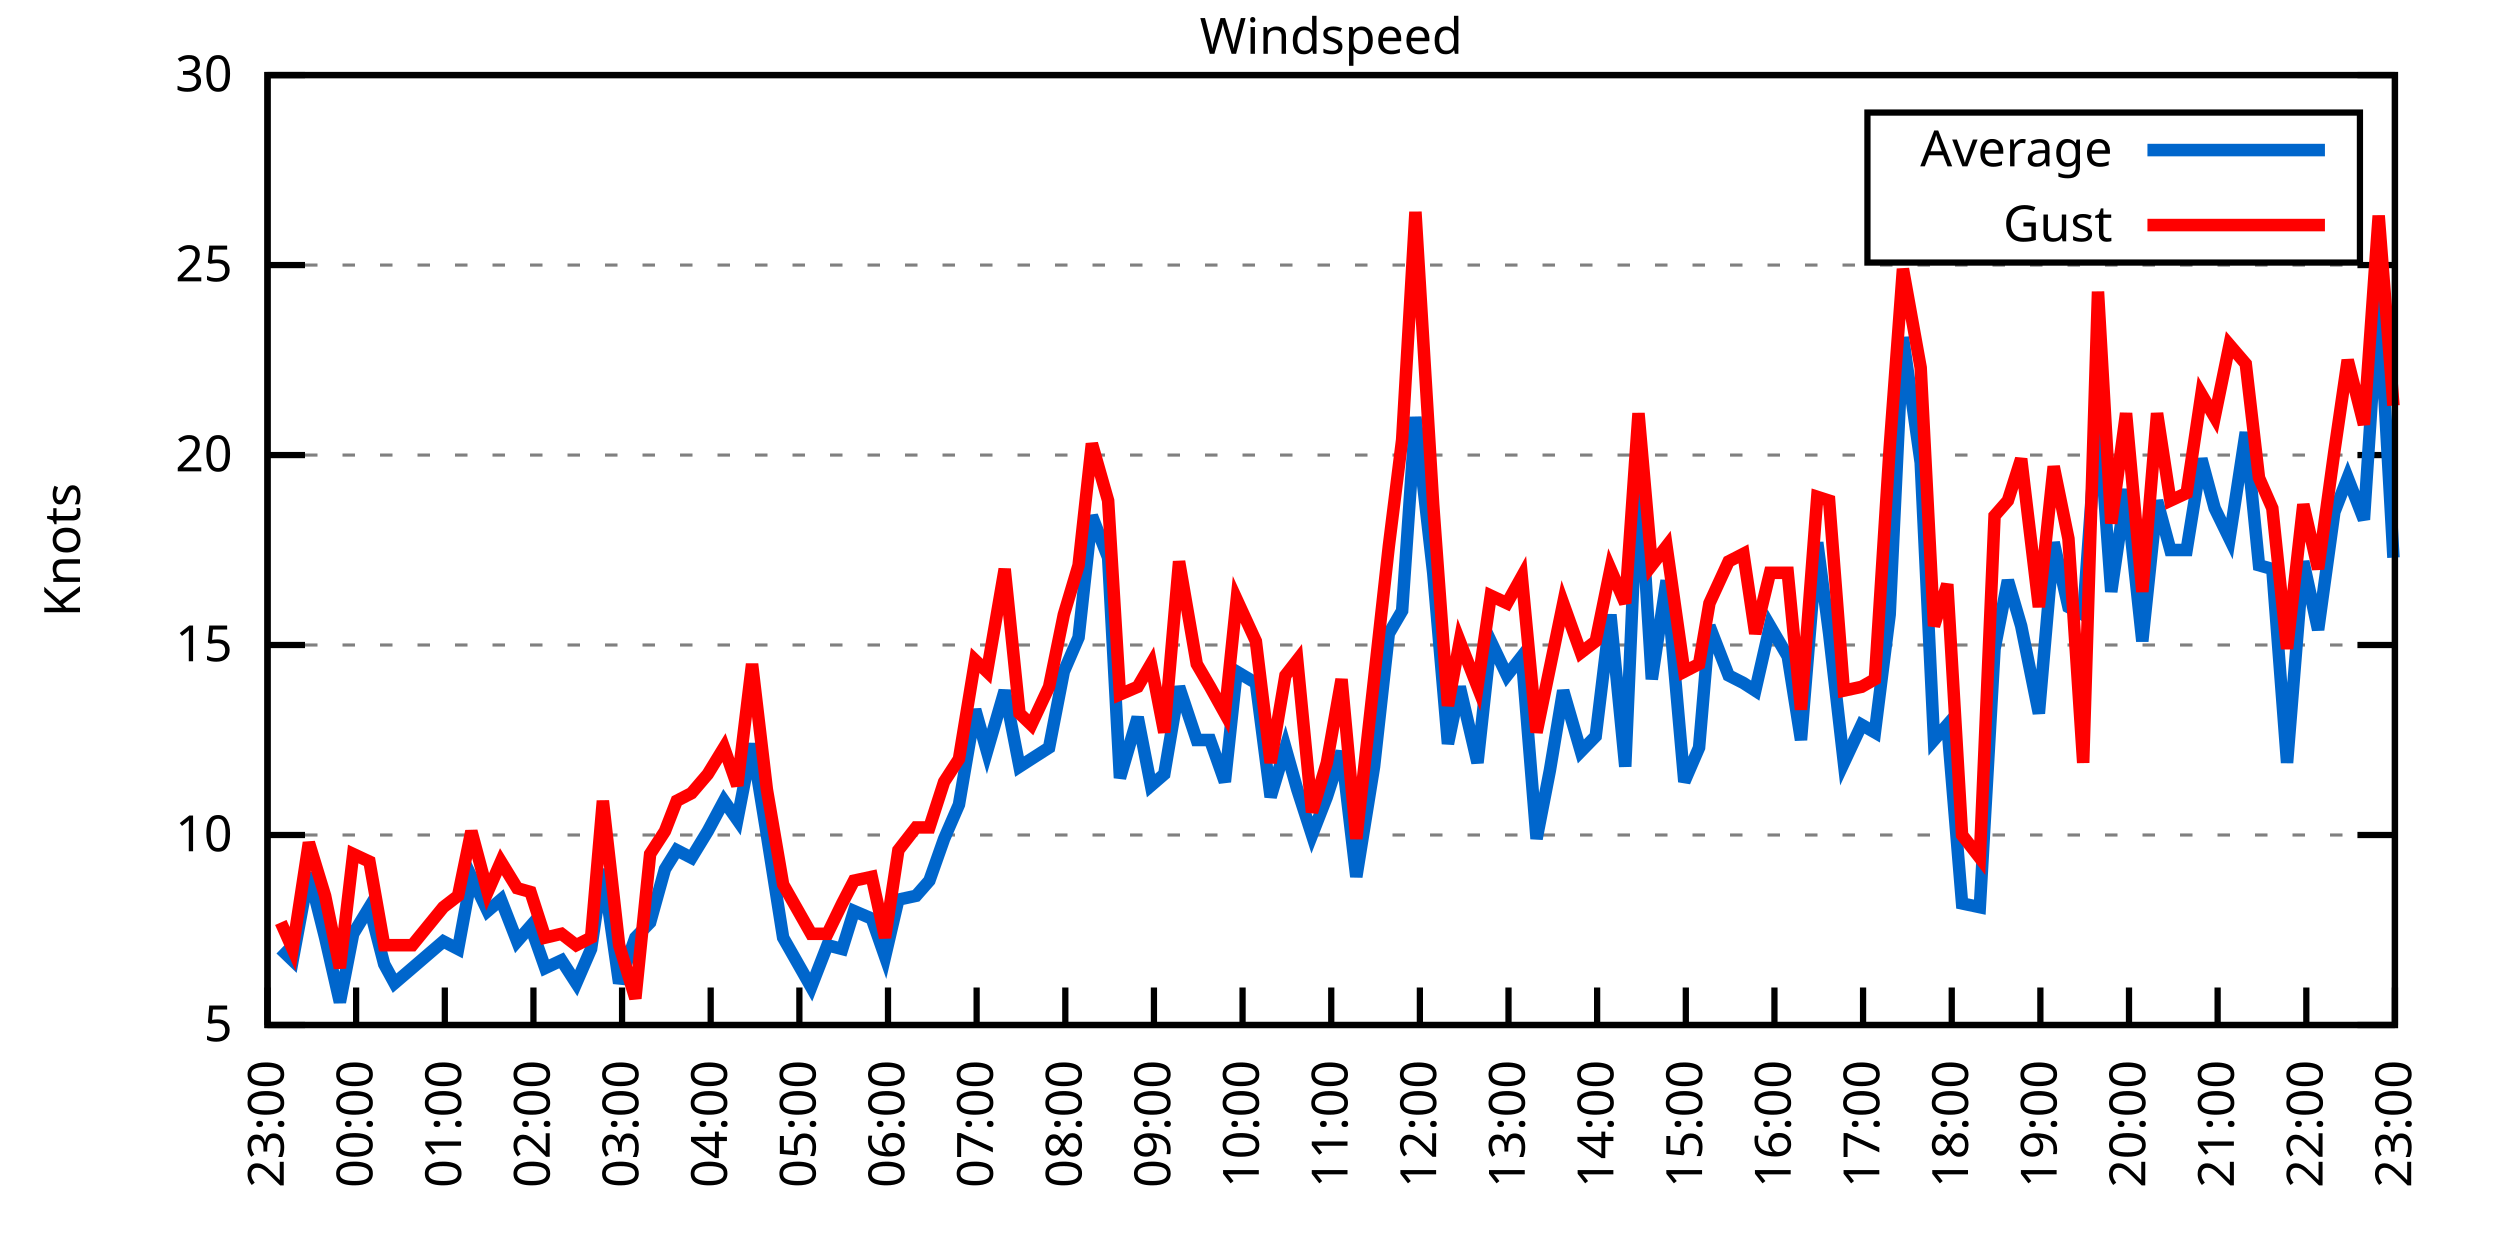
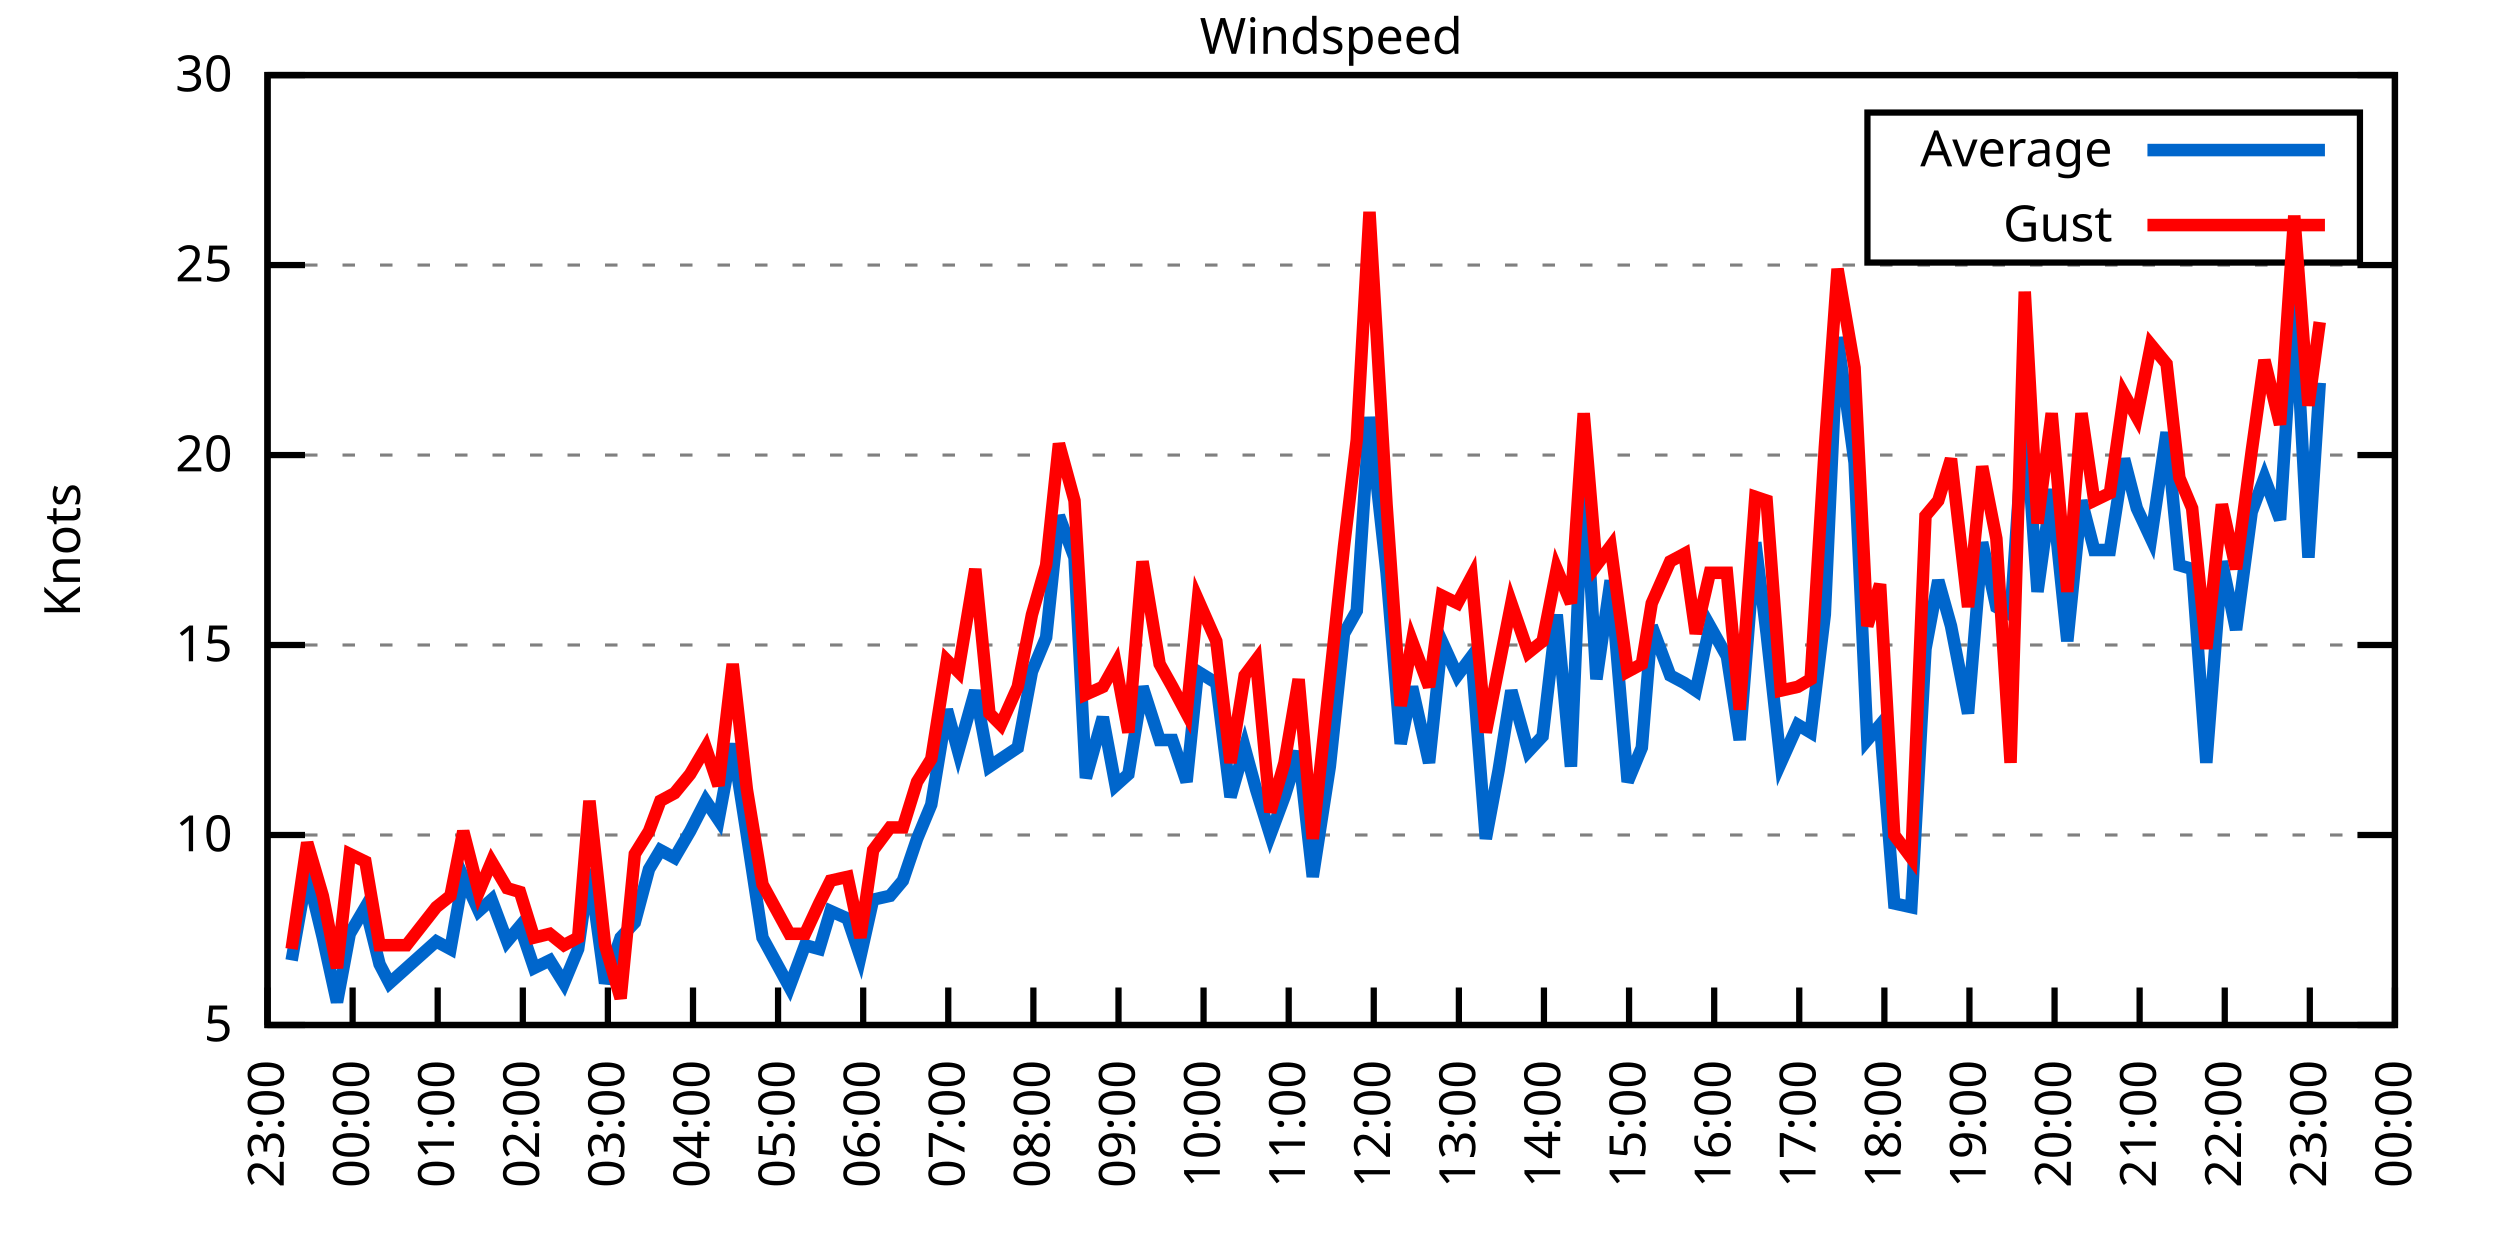
<svg xmlns="http://www.w3.org/2000/svg" xmlns:xlink="http://www.w3.org/1999/xlink" width="400" height="200" viewBox="0 0 400 200">
  <g id="gnuplot_canvas">
    <rect x="0" y="0" width="400" height="200" fill="none" />
    <defs>
      <circle id="gpDot" r="0.5" stroke-width="0.5" stroke="currentColor" />
      <path id="gpPt0" stroke-width="0.333" stroke="currentColor" d="M-1,0 h2 M0,-1 v2" />
      <path id="gpPt1" stroke-width="0.333" stroke="currentColor" d="M-1,-1 L1,1 M1,-1 L-1,1" />
      <path id="gpPt2" stroke-width="0.333" stroke="currentColor" d="M-1,0 L1,0 M0,-1 L0,1 M-1,-1 L1,1 M-1,1 L1,-1" />
      <rect id="gpPt3" stroke-width="0.333" stroke="currentColor" x="-1" y="-1" width="2" height="2" />
      <rect id="gpPt4" stroke-width="0.333" stroke="currentColor" fill="currentColor" x="-1" y="-1" width="2" height="2" />
      <circle id="gpPt5" stroke-width="0.333" stroke="currentColor" cx="0" cy="0" r="1" />
      <use xlink:href="#gpPt5" id="gpPt6" fill="currentColor" stroke="none" />
      <path id="gpPt7" stroke-width="0.333" stroke="currentColor" d="M0,-1.33 L-1.33,0.67 L1.33,0.67 z" />
      <use xlink:href="#gpPt7" id="gpPt8" fill="currentColor" stroke="none" />
      <use xlink:href="#gpPt7" id="gpPt9" stroke="currentColor" transform="rotate(180)" />
      <use xlink:href="#gpPt9" id="gpPt10" fill="currentColor" stroke="none" />
      <use xlink:href="#gpPt3" id="gpPt11" stroke="currentColor" transform="rotate(45)" />
      <use xlink:href="#gpPt11" id="gpPt12" fill="currentColor" stroke="none" />
      <path id="gpPt13" stroke-width="0.333" stroke="currentColor" d="M0,1.330 L1.265,0.411 L0.782,-1.067 L-0.782,-1.076 L-1.265,0.411 z" />
      <use xlink:href="#gpPt13" id="gpPt14" fill="currentColor" stroke="none" />
      <filter id="textbox" filterUnits="objectBoundingBox" x="0" y="0" height="1" width="1">
        <feFlood flood-color="white" flood-opacity="1" result="bgnd" />
        <feComposite in="SourceGraphic" in2="bgnd" operator="atop" />
      </filter>
      <filter id="greybox" filterUnits="objectBoundingBox" x="0" y="0" height="1" width="1">
        <feFlood flood-color="lightgrey" flood-opacity="1" result="grey" />
        <feComposite in="SourceGraphic" in2="grey" operator="atop" />
      </filter>
    </defs>
    <g fill="none" color="white" stroke="currentColor" stroke-width="1.00" stroke-linecap="butt" stroke-linejoin="miter">
</g>
    <g fill="none" color="black" stroke="currentColor" stroke-width="1.00" stroke-linecap="butt" stroke-linejoin="miter">
      <g stroke="none" shape-rendering="crispEdges">
        <polygon fill="rgb(255, 255, 255)" points="42.80,164.00 383.18,164.00 383.18,12.02 42.80,12.02 " />
      </g>
    </g>
    <g fill="none" color="black" stroke="currentColor" stroke-width="1.00" stroke-linecap="butt" stroke-linejoin="miter">
</g>
    <g fill="none" color="black" stroke="black" stroke-width="0.50" stroke-linecap="butt" stroke-linejoin="miter">
</g>
    <g fill="none" color="gray" stroke="currentColor" stroke-width="0.50" stroke-linecap="butt" stroke-linejoin="miter">
      <path stroke="gray" stroke-dasharray="2,4" class="gridline" d="M42.80,164.00 L383.19,164.00  " />
    </g>
    <g fill="none" color="gray" stroke="gray" stroke-width="1.00" stroke-linecap="butt" stroke-linejoin="miter">
</g>
    <g fill="none" color="black" stroke="currentColor" stroke-width="1.00" stroke-linecap="butt" stroke-linejoin="miter">
      <path stroke="black" d="M42.80,164.00 L48.80,164.00 M383.19,164.00 L377.19,164.00  " />
      <g transform="translate(37.20,166.60)" stroke="none" fill="black" font-family="Sans" font-size="8.00" text-anchor="end">
        <text>
          <tspan font-family="Sans"> 5</tspan>
        </text>
      </g>
    </g>
    <g fill="none" color="black" stroke="currentColor" stroke-width="1.00" stroke-linecap="butt" stroke-linejoin="miter">
</g>
    <g fill="none" color="black" stroke="black" stroke-width="0.50" stroke-linecap="butt" stroke-linejoin="miter">
</g>
    <g fill="none" color="gray" stroke="currentColor" stroke-width="0.50" stroke-linecap="butt" stroke-linejoin="miter">
      <path stroke="gray" stroke-dasharray="2,4" class="gridline" d="M42.80,133.60 L383.19,133.60  " />
    </g>
    <g fill="none" color="gray" stroke="gray" stroke-width="1.00" stroke-linecap="butt" stroke-linejoin="miter">
</g>
    <g fill="none" color="black" stroke="currentColor" stroke-width="1.00" stroke-linecap="butt" stroke-linejoin="miter">
      <path stroke="black" d="M42.80,133.60 L48.80,133.60 M383.19,133.60 L377.19,133.60  " />
      <g transform="translate(37.20,136.20)" stroke="none" fill="black" font-family="Sans" font-size="8.00" text-anchor="end">
        <text>
          <tspan font-family="Sans"> 10</tspan>
        </text>
      </g>
    </g>
    <g fill="none" color="black" stroke="currentColor" stroke-width="1.00" stroke-linecap="butt" stroke-linejoin="miter">
</g>
    <g fill="none" color="black" stroke="black" stroke-width="0.50" stroke-linecap="butt" stroke-linejoin="miter">
</g>
    <g fill="none" color="gray" stroke="currentColor" stroke-width="0.50" stroke-linecap="butt" stroke-linejoin="miter">
      <path stroke="gray" stroke-dasharray="2,4" class="gridline" d="M42.80,103.20 L383.19,103.20  " />
    </g>
    <g fill="none" color="gray" stroke="gray" stroke-width="1.00" stroke-linecap="butt" stroke-linejoin="miter">
</g>
    <g fill="none" color="black" stroke="currentColor" stroke-width="1.00" stroke-linecap="butt" stroke-linejoin="miter">
      <path stroke="black" d="M42.80,103.20 L48.80,103.20 M383.19,103.20 L377.19,103.20  " />
      <g transform="translate(37.20,105.80)" stroke="none" fill="black" font-family="Sans" font-size="8.00" text-anchor="end">
        <text>
          <tspan font-family="Sans"> 15</tspan>
        </text>
      </g>
    </g>
    <g fill="none" color="black" stroke="currentColor" stroke-width="1.00" stroke-linecap="butt" stroke-linejoin="miter">
</g>
    <g fill="none" color="black" stroke="black" stroke-width="0.50" stroke-linecap="butt" stroke-linejoin="miter">
</g>
    <g fill="none" color="gray" stroke="currentColor" stroke-width="0.50" stroke-linecap="butt" stroke-linejoin="miter">
      <path stroke="gray" stroke-dasharray="2,4" class="gridline" d="M42.80,72.81 L383.19,72.81  " />
    </g>
    <g fill="none" color="gray" stroke="gray" stroke-width="1.00" stroke-linecap="butt" stroke-linejoin="miter">
</g>
    <g fill="none" color="black" stroke="currentColor" stroke-width="1.00" stroke-linecap="butt" stroke-linejoin="miter">
      <path stroke="black" d="M42.80,72.81 L48.80,72.81 M383.19,72.81 L377.19,72.81  " />
      <g transform="translate(37.20,75.41)" stroke="none" fill="black" font-family="Sans" font-size="8.00" text-anchor="end">
        <text>
          <tspan font-family="Sans"> 20</tspan>
        </text>
      </g>
    </g>
    <g fill="none" color="black" stroke="currentColor" stroke-width="1.00" stroke-linecap="butt" stroke-linejoin="miter">
</g>
    <g fill="none" color="black" stroke="black" stroke-width="0.50" stroke-linecap="butt" stroke-linejoin="miter">
</g>
    <g fill="none" color="gray" stroke="currentColor" stroke-width="0.50" stroke-linecap="butt" stroke-linejoin="miter">
      <path stroke="gray" stroke-dasharray="2,4" class="gridline" d="M42.80,42.41 L383.19,42.41  " />
    </g>
    <g fill="none" color="gray" stroke="gray" stroke-width="1.00" stroke-linecap="butt" stroke-linejoin="miter">
</g>
    <g fill="none" color="black" stroke="currentColor" stroke-width="1.00" stroke-linecap="butt" stroke-linejoin="miter">
      <path stroke="black" d="M42.80,42.41 L48.80,42.41 M383.19,42.41 L377.19,42.41  " />
      <g transform="translate(37.20,45.01)" stroke="none" fill="black" font-family="Sans" font-size="8.00" text-anchor="end">
        <text>
          <tspan font-family="Sans"> 25</tspan>
        </text>
      </g>
    </g>
    <g fill="none" color="black" stroke="currentColor" stroke-width="1.00" stroke-linecap="butt" stroke-linejoin="miter">
</g>
    <g fill="none" color="black" stroke="black" stroke-width="0.50" stroke-linecap="butt" stroke-linejoin="miter">
</g>
    <g fill="none" color="gray" stroke="currentColor" stroke-width="0.50" stroke-linecap="butt" stroke-linejoin="miter">
      <path stroke="gray" stroke-dasharray="2,4" class="gridline" d="M42.80,12.01 L383.19,12.01  " />
    </g>
    <g fill="none" color="gray" stroke="gray" stroke-width="1.00" stroke-linecap="butt" stroke-linejoin="miter">
</g>
    <g fill="none" color="black" stroke="currentColor" stroke-width="1.00" stroke-linecap="butt" stroke-linejoin="miter">
      <path stroke="black" d="M42.80,12.01 L48.80,12.01 M383.19,12.01 L377.19,12.01  " />
      <g transform="translate(37.20,14.61)" stroke="none" fill="black" font-family="Sans" font-size="8.00" text-anchor="end">
        <text>
          <tspan font-family="Sans"> 30</tspan>
        </text>
      </g>
    </g>
    <g fill="none" color="black" stroke="currentColor" stroke-width="1.00" stroke-linecap="butt" stroke-linejoin="miter">
      <path stroke="black" d="M42.80,164.00 L42.80,158.00  " />
      <g transform="translate(45.40,169.60) rotate(270.00)" stroke="none" fill="black" font-family="Sans" font-size="8.00" text-anchor="end">
        <text>
          <tspan font-family="Sans">23:00</tspan>
        </text>
      </g>
    </g>
    <g fill="none" color="black" stroke="currentColor" stroke-width="1.00" stroke-linecap="butt" stroke-linejoin="miter">
-       <path stroke="black" d="M56.98,164.00 L56.98,158.00  " />
-       <g transform="translate(59.58,169.60) rotate(270.00)" stroke="none" fill="black" font-family="Sans" font-size="8.00" text-anchor="end">
+       <path stroke="black" d="M56.42,164.00 L56.42,158.00  " />
+       <g transform="translate(59.02,169.60) rotate(270.00)" stroke="none" fill="black" font-family="Sans" font-size="8.00" text-anchor="end">
        <text>
          <tspan font-family="Sans">00:00</tspan>
        </text>
      </g>
    </g>
    <g fill="none" color="black" stroke="currentColor" stroke-width="1.00" stroke-linecap="butt" stroke-linejoin="miter">
-       <path stroke="black" d="M71.17,164.00 L71.17,158.00  " />
-       <g transform="translate(73.77,169.60) rotate(270.00)" stroke="none" fill="black" font-family="Sans" font-size="8.00" text-anchor="end">
+       <path stroke="black" d="M70.03,164.00 L70.03,158.00  " />
+       <g transform="translate(72.63,169.60) rotate(270.00)" stroke="none" fill="black" font-family="Sans" font-size="8.00" text-anchor="end">
        <text>
          <tspan font-family="Sans">01:00</tspan>
        </text>
      </g>
    </g>
    <g fill="none" color="black" stroke="currentColor" stroke-width="1.00" stroke-linecap="butt" stroke-linejoin="miter">
-       <path stroke="black" d="M85.35,164.00 L85.35,158.00  " />
-       <g transform="translate(87.95,169.60) rotate(270.00)" stroke="none" fill="black" font-family="Sans" font-size="8.00" text-anchor="end">
+       <path stroke="black" d="M83.65,164.00 L83.65,158.00  " />
+       <g transform="translate(86.25,169.60) rotate(270.00)" stroke="none" fill="black" font-family="Sans" font-size="8.00" text-anchor="end">
        <text>
          <tspan font-family="Sans">02:00</tspan>
        </text>
      </g>
    </g>
    <g fill="none" color="black" stroke="currentColor" stroke-width="1.00" stroke-linecap="butt" stroke-linejoin="miter">
-       <path stroke="black" d="M99.53,164.00 L99.53,158.00  " />
-       <g transform="translate(102.13,169.60) rotate(270.00)" stroke="none" fill="black" font-family="Sans" font-size="8.00" text-anchor="end">
+       <path stroke="black" d="M97.26,164.00 L97.26,158.00  " />
+       <g transform="translate(99.86,169.60) rotate(270.00)" stroke="none" fill="black" font-family="Sans" font-size="8.00" text-anchor="end">
        <text>
          <tspan font-family="Sans">03:00</tspan>
        </text>
      </g>
    </g>
    <g fill="none" color="black" stroke="currentColor" stroke-width="1.00" stroke-linecap="butt" stroke-linejoin="miter">
-       <path stroke="black" d="M113.71,164.00 L113.71,158.00  " />
-       <g transform="translate(116.31,169.60) rotate(270.00)" stroke="none" fill="black" font-family="Sans" font-size="8.00" text-anchor="end">
+       <path stroke="black" d="M110.88,164.00 L110.88,158.00  " />
+       <g transform="translate(113.48,169.60) rotate(270.00)" stroke="none" fill="black" font-family="Sans" font-size="8.00" text-anchor="end">
        <text>
          <tspan font-family="Sans">04:00</tspan>
        </text>
      </g>
    </g>
    <g fill="none" color="black" stroke="currentColor" stroke-width="1.00" stroke-linecap="butt" stroke-linejoin="miter">
-       <path stroke="black" d="M127.90,164.00 L127.90,158.00  " />
-       <g transform="translate(130.50,169.60) rotate(270.00)" stroke="none" fill="black" font-family="Sans" font-size="8.00" text-anchor="end">
+       <path stroke="black" d="M124.49,164.00 L124.49,158.00  " />
+       <g transform="translate(127.09,169.60) rotate(270.00)" stroke="none" fill="black" font-family="Sans" font-size="8.00" text-anchor="end">
        <text>
          <tspan font-family="Sans">05:00</tspan>
        </text>
      </g>
    </g>
    <g fill="none" color="black" stroke="currentColor" stroke-width="1.00" stroke-linecap="butt" stroke-linejoin="miter">
-       <path stroke="black" d="M142.08,164.00 L142.08,158.00  " />
-       <g transform="translate(144.68,169.60) rotate(270.00)" stroke="none" fill="black" font-family="Sans" font-size="8.00" text-anchor="end">
+       <path stroke="black" d="M138.11,164.00 L138.11,158.00  " />
+       <g transform="translate(140.71,169.60) rotate(270.00)" stroke="none" fill="black" font-family="Sans" font-size="8.00" text-anchor="end">
        <text>
          <tspan font-family="Sans">06:00</tspan>
        </text>
      </g>
    </g>
    <g fill="none" color="black" stroke="currentColor" stroke-width="1.00" stroke-linecap="butt" stroke-linejoin="miter">
-       <path stroke="black" d="M156.26,164.00 L156.26,158.00  " />
-       <g transform="translate(158.86,169.60) rotate(270.00)" stroke="none" fill="black" font-family="Sans" font-size="8.00" text-anchor="end">
+       <path stroke="black" d="M151.72,164.00 L151.72,158.00  " />
+       <g transform="translate(154.32,169.60) rotate(270.00)" stroke="none" fill="black" font-family="Sans" font-size="8.00" text-anchor="end">
        <text>
          <tspan font-family="Sans">07:00</tspan>
        </text>
      </g>
    </g>
    <g fill="none" color="black" stroke="currentColor" stroke-width="1.00" stroke-linecap="butt" stroke-linejoin="miter">
-       <path stroke="black" d="M170.45,164.00 L170.45,158.00  " />
-       <g transform="translate(173.05,169.60) rotate(270.00)" stroke="none" fill="black" font-family="Sans" font-size="8.00" text-anchor="end">
+       <path stroke="black" d="M165.34,164.00 L165.34,158.00  " />
+       <g transform="translate(167.94,169.60) rotate(270.00)" stroke="none" fill="black" font-family="Sans" font-size="8.00" text-anchor="end">
        <text>
          <tspan font-family="Sans">08:00</tspan>
        </text>
      </g>
    </g>
    <g fill="none" color="black" stroke="currentColor" stroke-width="1.00" stroke-linecap="butt" stroke-linejoin="miter">
-       <path stroke="black" d="M184.63,164.00 L184.63,158.00  " />
-       <g transform="translate(187.23,169.60) rotate(270.00)" stroke="none" fill="black" font-family="Sans" font-size="8.00" text-anchor="end">
+       <path stroke="black" d="M178.96,164.00 L178.96,158.00  " />
+       <g transform="translate(181.56,169.60) rotate(270.00)" stroke="none" fill="black" font-family="Sans" font-size="8.00" text-anchor="end">
        <text>
          <tspan font-family="Sans">09:00</tspan>
        </text>
      </g>
    </g>
    <g fill="none" color="black" stroke="currentColor" stroke-width="1.00" stroke-linecap="butt" stroke-linejoin="miter">
-       <path stroke="black" d="M198.81,164.00 L198.81,158.00  " />
-       <g transform="translate(201.41,169.60) rotate(270.00)" stroke="none" fill="black" font-family="Sans" font-size="8.00" text-anchor="end">
+       <path stroke="black" d="M192.57,164.00 L192.57,158.00  " />
+       <g transform="translate(195.17,169.60) rotate(270.00)" stroke="none" fill="black" font-family="Sans" font-size="8.00" text-anchor="end">
        <text>
          <tspan font-family="Sans">10:00</tspan>
        </text>
      </g>
    </g>
    <g fill="none" color="black" stroke="currentColor" stroke-width="1.00" stroke-linecap="butt" stroke-linejoin="miter">
-       <path stroke="black" d="M213.00,164.00 L213.00,158.00  " />
-       <g transform="translate(215.60,169.60) rotate(270.00)" stroke="none" fill="black" font-family="Sans" font-size="8.00" text-anchor="end">
+       <path stroke="black" d="M206.19,164.00 L206.19,158.00  " />
+       <g transform="translate(208.79,169.60) rotate(270.00)" stroke="none" fill="black" font-family="Sans" font-size="8.00" text-anchor="end">
        <text>
          <tspan font-family="Sans">11:00</tspan>
        </text>
      </g>
    </g>
    <g fill="none" color="black" stroke="currentColor" stroke-width="1.00" stroke-linecap="butt" stroke-linejoin="miter">
-       <path stroke="black" d="M227.18,164.00 L227.18,158.00  " />
-       <g transform="translate(229.78,169.60) rotate(270.00)" stroke="none" fill="black" font-family="Sans" font-size="8.00" text-anchor="end">
+       <path stroke="black" d="M219.80,164.00 L219.80,158.00  " />
+       <g transform="translate(222.40,169.60) rotate(270.00)" stroke="none" fill="black" font-family="Sans" font-size="8.00" text-anchor="end">
        <text>
          <tspan font-family="Sans">12:00</tspan>
        </text>
      </g>
    </g>
    <g fill="none" color="black" stroke="currentColor" stroke-width="1.00" stroke-linecap="butt" stroke-linejoin="miter">
-       <path stroke="black" d="M241.36,164.00 L241.36,158.00  " />
-       <g transform="translate(243.96,169.60) rotate(270.00)" stroke="none" fill="black" font-family="Sans" font-size="8.00" text-anchor="end">
+       <path stroke="black" d="M233.42,164.00 L233.42,158.00  " />
+       <g transform="translate(236.02,169.60) rotate(270.00)" stroke="none" fill="black" font-family="Sans" font-size="8.00" text-anchor="end">
        <text>
          <tspan font-family="Sans">13:00</tspan>
        </text>
      </g>
    </g>
    <g fill="none" color="black" stroke="currentColor" stroke-width="1.00" stroke-linecap="butt" stroke-linejoin="miter">
-       <path stroke="black" d="M255.54,164.00 L255.54,158.00  " />
-       <g transform="translate(258.14,169.60) rotate(270.00)" stroke="none" fill="black" font-family="Sans" font-size="8.00" text-anchor="end">
+       <path stroke="black" d="M247.03,164.00 L247.03,158.00  " />
+       <g transform="translate(249.63,169.60) rotate(270.00)" stroke="none" fill="black" font-family="Sans" font-size="8.00" text-anchor="end">
        <text>
          <tspan font-family="Sans">14:00</tspan>
        </text>
      </g>
    </g>
    <g fill="none" color="black" stroke="currentColor" stroke-width="1.00" stroke-linecap="butt" stroke-linejoin="miter">
-       <path stroke="black" d="M269.73,164.00 L269.73,158.00  " />
-       <g transform="translate(272.33,169.60) rotate(270.00)" stroke="none" fill="black" font-family="Sans" font-size="8.00" text-anchor="end">
+       <path stroke="black" d="M260.65,164.00 L260.65,158.00  " />
+       <g transform="translate(263.25,169.60) rotate(270.00)" stroke="none" fill="black" font-family="Sans" font-size="8.00" text-anchor="end">
        <text>
          <tspan font-family="Sans">15:00</tspan>
        </text>
      </g>
    </g>
    <g fill="none" color="black" stroke="currentColor" stroke-width="1.00" stroke-linecap="butt" stroke-linejoin="miter">
-       <path stroke="black" d="M283.91,164.00 L283.91,158.00  " />
-       <g transform="translate(286.51,169.60) rotate(270.00)" stroke="none" fill="black" font-family="Sans" font-size="8.00" text-anchor="end">
+       <path stroke="black" d="M274.27,164.00 L274.27,158.00  " />
+       <g transform="translate(276.87,169.60) rotate(270.00)" stroke="none" fill="black" font-family="Sans" font-size="8.00" text-anchor="end">
        <text>
          <tspan font-family="Sans">16:00</tspan>
        </text>
      </g>
    </g>
    <g fill="none" color="black" stroke="currentColor" stroke-width="1.00" stroke-linecap="butt" stroke-linejoin="miter">
-       <path stroke="black" d="M298.09,164.00 L298.09,158.00  " />
-       <g transform="translate(300.69,169.60) rotate(270.00)" stroke="none" fill="black" font-family="Sans" font-size="8.00" text-anchor="end">
+       <path stroke="black" d="M287.88,164.00 L287.88,158.00  " />
+       <g transform="translate(290.48,169.60) rotate(270.00)" stroke="none" fill="black" font-family="Sans" font-size="8.00" text-anchor="end">
        <text>
          <tspan font-family="Sans">17:00</tspan>
        </text>
      </g>
    </g>
    <g fill="none" color="black" stroke="currentColor" stroke-width="1.00" stroke-linecap="butt" stroke-linejoin="miter">
-       <path stroke="black" d="M312.28,164.00 L312.28,158.00  " />
-       <g transform="translate(314.88,169.60) rotate(270.00)" stroke="none" fill="black" font-family="Sans" font-size="8.00" text-anchor="end">
+       <path stroke="black" d="M301.50,164.00 L301.50,158.00  " />
+       <g transform="translate(304.10,169.60) rotate(270.00)" stroke="none" fill="black" font-family="Sans" font-size="8.00" text-anchor="end">
        <text>
          <tspan font-family="Sans">18:00</tspan>
        </text>
      </g>
    </g>
    <g fill="none" color="black" stroke="currentColor" stroke-width="1.00" stroke-linecap="butt" stroke-linejoin="miter">
-       <path stroke="black" d="M326.46,164.00 L326.46,158.00  " />
-       <g transform="translate(329.06,169.60) rotate(270.00)" stroke="none" fill="black" font-family="Sans" font-size="8.00" text-anchor="end">
+       <path stroke="black" d="M315.11,164.00 L315.11,158.00  " />
+       <g transform="translate(317.71,169.60) rotate(270.00)" stroke="none" fill="black" font-family="Sans" font-size="8.00" text-anchor="end">
        <text>
          <tspan font-family="Sans">19:00</tspan>
        </text>
      </g>
    </g>
    <g fill="none" color="black" stroke="currentColor" stroke-width="1.00" stroke-linecap="butt" stroke-linejoin="miter">
-       <path stroke="black" d="M340.64,164.00 L340.64,158.00  " />
-       <g transform="translate(343.24,169.60) rotate(270.00)" stroke="none" fill="black" font-family="Sans" font-size="8.00" text-anchor="end">
+       <path stroke="black" d="M328.73,164.00 L328.73,158.00  " />
+       <g transform="translate(331.33,169.60) rotate(270.00)" stroke="none" fill="black" font-family="Sans" font-size="8.00" text-anchor="end">
        <text>
          <tspan font-family="Sans">20:00</tspan>
        </text>
      </g>
    </g>
    <g fill="none" color="black" stroke="currentColor" stroke-width="1.00" stroke-linecap="butt" stroke-linejoin="miter">
-       <path stroke="black" d="M354.82,164.00 L354.82,158.00  " />
-       <g transform="translate(357.42,169.60) rotate(270.00)" stroke="none" fill="black" font-family="Sans" font-size="8.00" text-anchor="end">
+       <path stroke="black" d="M342.34,164.00 L342.34,158.00  " />
+       <g transform="translate(344.94,169.60) rotate(270.00)" stroke="none" fill="black" font-family="Sans" font-size="8.00" text-anchor="end">
        <text>
          <tspan font-family="Sans">21:00</tspan>
        </text>
      </g>
    </g>
    <g fill="none" color="black" stroke="currentColor" stroke-width="1.00" stroke-linecap="butt" stroke-linejoin="miter">
-       <path stroke="black" d="M369.01,164.00 L369.01,158.00  " />
-       <g transform="translate(371.61,169.60) rotate(270.00)" stroke="none" fill="black" font-family="Sans" font-size="8.00" text-anchor="end">
+       <path stroke="black" d="M355.96,164.00 L355.96,158.00  " />
+       <g transform="translate(358.56,169.60) rotate(270.00)" stroke="none" fill="black" font-family="Sans" font-size="8.00" text-anchor="end">
        <text>
          <tspan font-family="Sans">22:00</tspan>
+         </text>
+       </g>
+     </g>
+     <g fill="none" color="black" stroke="currentColor" stroke-width="1.00" stroke-linecap="butt" stroke-linejoin="miter">
+       <path stroke="black" d="M369.57,164.00 L369.57,158.00  " />
+       <g transform="translate(372.17,169.60) rotate(270.00)" stroke="none" fill="black" font-family="Sans" font-size="8.00" text-anchor="end">
+         <text>
+           <tspan font-family="Sans">23:00</tspan>
        </text>
      </g>
    </g>
    <g fill="none" color="black" stroke="currentColor" stroke-width="1.00" stroke-linecap="butt" stroke-linejoin="miter">
      <path stroke="black" d="M383.19,164.00 L383.19,158.00  " />
      <g transform="translate(385.79,169.60) rotate(270.00)" stroke="none" fill="black" font-family="Sans" font-size="8.00" text-anchor="end">
        <text>
-           <tspan font-family="Sans">23:00</tspan>
+           <tspan font-family="Sans">00:00</tspan>
        </text>
      </g>
    </g>
    <g fill="none" color="black" stroke="currentColor" stroke-width="1.00" stroke-linecap="butt" stroke-linejoin="miter">
</g>
    <g fill="none" color="black" stroke="currentColor" stroke-width="1.00" stroke-linecap="butt" stroke-linejoin="miter">
      <path stroke="black" d="M42.80,12.01 L42.80,164.00 L383.19,164.00 L383.19,12.01 L42.80,12.01 Z  " />
    </g>
    <g fill="none" color="black" stroke="currentColor" stroke-width="1.00" stroke-linecap="butt" stroke-linejoin="miter">
</g>
    <g fill="none" color="black" stroke="currentColor" stroke-width="1.00" stroke-linecap="butt" stroke-linejoin="miter">
      <path stroke="black" d="M298.79,42.01 L298.79,18.01 L377.59,18.01 L377.59,42.01 L298.79,42.01 Z  " />
    </g>
    <g id="Windspeed_plot_1">
      <g fill="none" color="white" stroke="black" stroke-width="2.00" stroke-linecap="butt" stroke-linejoin="miter">
</g>
      <g fill="none" color="black" stroke="currentColor" stroke-width="2.00" stroke-linecap="butt" stroke-linejoin="miter">
        <g transform="translate(337.99,26.61)" stroke="none" fill="black" font-family="Sans" font-size="8.00" text-anchor="end">
          <text>
            <tspan font-family="Sans">Average</tspan>
          </text>
        </g>
      </g>
      <g fill="none" color="black" stroke="currentColor" stroke-width="2.00" stroke-linecap="butt" stroke-linejoin="miter">
-         <path stroke="rgb(  0, 102, 204)" d="M343.59,24.01 L371.99,24.01 M44.93,151.84 L46.82,153.66 L49.42,139.68 L52.02,150.02 L54.38,160.35 L56.51,149.41   L59.11,145.15 L61.47,154.27 L63.13,157.31 L65.97,154.88 L70.93,150.62 L73.29,151.84 L75.42,140.29 L78.02,145.76   L80.15,143.94 L82.75,150.62 L84.88,148.19 L87.24,154.88 L89.84,153.66 L92.20,157.31 L94.57,151.84 L96.46,139.07   L99.06,157.31 L101.66,150.02 L104.02,147.59 L106.39,139.07 L108.28,136.03 L110.64,137.25 L113.24,132.99 L115.84,128.13   L117.97,131.17 L120.33,119.01 L122.70,133.60 L125.30,150.02 L129.79,157.92 L132.39,151.23 L134.75,151.84 L136.64,145.76   L139.48,146.98 L141.61,153.06 L143.74,143.94 L146.57,143.33 L148.70,140.90 L151.06,134.21 L153.43,128.74 L156.03,113.54   L157.92,120.23 L160.75,110.50 L163.12,122.66 L165.01,121.44 L167.85,119.62 L170.21,107.46 L172.57,101.99 L174.70,82.53   L177.30,89.22 L179.19,124.48 L182.03,114.76 L184.16,125.70 L186.28,123.87 L188.65,109.89 L191.48,118.40 L193.61,118.40   L195.98,125.09 L197.87,107.46 L200.94,109.28 L203.30,127.52 L205.67,119.62 L207.56,126.31 L209.92,133.60 L212.29,127.52   L214.65,120.23 L217.01,140.29 L219.85,122.66 L222.21,101.38 L224.34,97.73 L226.47,66.73 L229.31,91.65 L231.67,119.01   L233.56,109.89 L236.40,122.05 L238.52,102.60 L241.12,108.07 L243.49,105.03 L245.85,134.21 L247.98,123.27 L250.11,110.50   L252.94,120.23 L255.31,117.80 L257.67,98.34 L260.04,122.66 L262.16,74.02 L264.29,108.68 L266.65,92.87 L269.49,125.09   L271.85,119.62 L273.51,100.16 L276.58,108.07 L278.95,109.28 L280.84,110.50 L283.20,100.16 L286.04,105.03 L288.16,118.40   L290.76,86.79 L292.66,101.38 L295.02,122.05 L297.86,115.97 L299.98,117.19 L302.35,98.34 L304.47,53.96 L307.31,74.02   L309.44,118.40 L311.57,115.97 L313.93,144.55 L316.77,145.15 L319.13,103.81 L321.26,92.87 L323.39,100.16 L326.22,114.15   L328.59,86.79 L330.95,97.12 L333.31,98.34 L335.68,65.51 L337.80,94.69 L340.17,78.28 L342.77,102.60 L345.13,80.10   L347.26,88.00 L349.86,88.00 L352.22,73.41 L354.35,81.32 L356.72,86.18 L359.32,69.16 L361.44,90.44 L363.57,91.04   L365.93,122.05 L368.53,89.83 L370.90,100.77 L373.50,81.93 L375.63,76.45 L378.23,83.14 L380.59,47.27 L382.95,89.22    " />
+         <path stroke="rgb(  0, 102, 204)" d="M343.59,24.01 L371.99,24.01 M46.66,153.66 L49.15,139.68 L51.65,150.02 L53.92,160.35 L55.96,149.41 L58.46,145.15   L60.73,154.27 L62.32,157.31 L65.04,154.88 L69.80,150.62 L72.07,151.84 L74.12,140.29 L76.61,145.76 L78.65,143.94   L81.15,150.62 L83.19,148.19 L85.46,154.88 L87.96,153.66 L90.23,157.31 L92.50,151.84 L94.31,139.07 L96.81,157.31   L99.30,150.02 L101.57,147.59 L103.84,139.07 L105.66,136.03 L107.93,137.25 L110.42,132.99 L112.92,128.13 L114.96,131.17   L117.23,119.01 L119.50,133.60 L122.00,150.02 L126.31,157.92 L128.81,151.23 L131.07,151.84 L132.89,145.76 L135.61,146.98   L137.66,153.06 L139.70,143.94 L142.42,143.33 L144.46,140.90 L146.73,134.21 L149.00,128.74 L151.50,113.54 L153.31,120.23   L156.04,110.50 L158.31,122.66 L160.12,121.44 L162.84,119.62 L165.11,107.46 L167.38,101.99 L169.43,82.53 L171.92,89.22   L173.74,124.48 L176.46,114.76 L178.50,125.70 L180.54,123.87 L182.81,109.89 L185.54,118.40 L187.58,118.40 L189.85,125.09   L191.66,107.46 L194.61,109.28 L196.88,127.52 L199.15,119.62 L200.97,126.31 L203.24,133.60 L205.51,127.52 L207.78,120.23   L210.04,140.29 L212.77,122.66 L215.04,101.38 L217.08,97.73 L219.12,66.73 L221.85,91.65 L224.11,119.01 L225.93,109.89   L228.65,122.05 L230.70,102.60 L233.19,108.07 L235.46,105.03 L237.73,134.21 L239.77,123.27 L241.81,110.50 L244.54,120.23   L246.81,117.80 L249.08,98.34 L251.35,122.66 L253.39,74.02 L255.43,108.68 L257.70,92.87 L260.42,125.09 L262.69,119.62   L264.28,100.16 L267.23,108.07 L269.50,109.28 L271.32,110.50 L273.58,100.16 L276.31,105.03 L278.35,118.40 L280.85,86.79   L282.66,101.38 L284.93,122.05 L287.65,115.97 L289.70,117.19 L291.97,98.34 L294.01,53.96 L296.73,74.02 L298.77,118.40   L300.82,115.97 L303.08,144.55 L305.81,145.15 L308.08,103.81 L310.12,92.87 L312.16,100.16 L314.89,114.15 L317.15,86.79   L319.42,97.12 L321.69,98.34 L323.96,65.51 L326.00,94.69 L328.27,78.28 L330.77,102.60 L333.04,80.10 L335.08,88.00   L337.58,88.00 L339.85,73.41 L341.89,81.32 L344.16,86.18 L346.65,69.16 L348.70,90.44 L350.74,91.04 L353.01,122.05   L355.50,89.83 L357.77,100.77 L360.27,81.93 L362.31,76.45 L364.81,83.14 L367.08,47.27 L369.35,89.22 L371.16,61.25    " />
      </g>
    </g>
    <g id="Windspeed_plot_2">
      <g fill="none" color="black" stroke="currentColor" stroke-width="2.00" stroke-linecap="butt" stroke-linejoin="miter">
        <g transform="translate(337.99,38.61)" stroke="none" fill="black" font-family="Sans" font-size="8.00" text-anchor="end">
          <text>
            <tspan font-family="Sans">Gust</tspan>
          </text>
        </g>
      </g>
      <g fill="none" color="black" stroke="currentColor" stroke-width="2.00" stroke-linecap="butt" stroke-linejoin="miter">
-         <path stroke="rgb(255,   0,   0)" d="M343.59,36.01 L371.99,36.01 M44.93,147.59 L46.82,151.84 L49.42,134.82 L52.02,143.33 L54.38,154.88 L56.51,136.64   L59.11,137.86 L61.47,151.23 L63.13,151.23 L65.97,151.23 L70.93,145.15 L73.29,143.33 L75.42,132.99 L78.02,142.72   L80.15,137.86 L82.75,142.11 L84.88,142.72 L87.24,150.02 L89.84,149.41 L92.20,151.23 L94.57,150.02 L96.46,128.13   L99.06,151.23 L101.66,159.74 L104.02,136.64 L106.39,132.99 L108.28,128.13 L110.64,126.91 L113.24,123.87 L115.84,119.62   L117.97,125.70 L120.33,106.24 L122.70,126.31 L125.30,141.51 L129.79,149.41 L132.39,149.41 L134.75,144.55 L136.64,140.90   L139.48,140.29 L141.61,150.02 L143.74,136.03 L146.57,132.39 L148.70,132.39 L151.06,125.09 L153.43,121.44 L156.03,105.64   L157.92,107.46 L160.75,91.04 L163.12,114.15 L165.01,115.97 L167.85,109.89 L170.21,98.34 L172.57,90.44 L174.70,70.98   L177.30,80.10 L179.19,111.11 L182.03,109.89 L184.16,106.24 L186.28,117.19 L188.65,89.83 L191.48,106.24 L193.61,109.89   L195.98,114.15 L197.87,95.91 L200.94,102.60 L203.30,122.05 L205.67,108.07 L207.56,105.64 L209.92,129.95 L212.29,122.05   L214.65,108.68 L217.01,134.21 L219.85,108.68 L222.21,87.40 L224.34,70.37 L226.47,33.90 L229.31,80.71 L231.67,112.93   L233.56,102.60 L236.40,109.89 L238.52,95.30 L241.12,96.52 L243.49,92.26 L245.85,117.19 L247.98,106.85 L250.11,96.52   L252.94,104.42 L255.31,102.60 L257.67,91.04 L260.04,96.52 L262.16,66.12 L264.29,90.44 L266.65,87.40 L269.49,107.46   L271.85,106.24 L273.51,96.52 L276.58,89.83 L278.95,88.61 L280.84,101.38 L283.20,91.65 L286.04,91.65 L288.16,113.54   L290.76,79.49 L292.66,80.10 L295.02,110.50 L297.86,109.89 L299.98,108.68 L302.35,71.59 L304.47,43.02 L307.31,58.82   L309.44,100.16 L311.57,93.48 L313.93,133.60 L316.77,137.25 L319.13,82.53 L321.26,80.10 L323.39,73.41 L326.22,97.12   L328.59,74.63 L330.95,86.18 L333.31,122.05 L335.68,46.66 L337.80,83.75 L340.17,66.12 L342.77,94.69 L345.13,66.12   L347.26,80.10 L349.86,78.89 L352.22,63.08 L354.35,66.73 L356.72,55.18 L359.32,58.21 L361.44,76.45 L363.57,81.32   L365.93,103.81 L368.53,80.71 L370.90,91.04 L373.50,72.20 L375.63,57.61 L378.23,67.94 L380.59,34.50 L382.95,64.90    " />
+         <path stroke="rgb(255,   0,   0)" d="M343.59,36.01 L371.99,36.01 M46.66,151.84 L49.15,134.82 L51.65,143.33 L53.92,154.88 L55.96,136.64 L58.46,137.86   L60.73,151.23 L62.32,151.23 L65.04,151.23 L69.80,145.15 L72.07,143.33 L74.12,132.99 L76.61,142.72 L78.65,137.86   L81.15,142.11 L83.19,142.72 L85.46,150.02 L87.96,149.41 L90.23,151.23 L92.50,150.02 L94.31,128.13 L96.81,151.23   L99.30,159.74 L101.57,136.64 L103.84,132.99 L105.66,128.13 L107.93,126.91 L110.42,123.87 L112.92,119.62 L114.96,125.70   L117.23,106.24 L119.50,126.31 L122.00,141.51 L126.31,149.41 L128.81,149.41 L131.07,144.55 L132.89,140.90 L135.61,140.29   L137.66,150.02 L139.70,136.03 L142.42,132.39 L144.46,132.39 L146.73,125.09 L149.00,121.44 L151.50,105.64 L153.31,107.46   L156.04,91.04 L158.31,114.15 L160.12,115.97 L162.84,109.89 L165.11,98.34 L167.38,90.44 L169.43,70.98 L171.92,80.10   L173.74,111.11 L176.46,109.89 L178.50,106.24 L180.54,117.19 L182.81,89.83 L185.54,106.24 L187.58,109.89 L189.85,114.15   L191.66,95.91 L194.61,102.60 L196.88,122.05 L199.15,108.07 L200.97,105.64 L203.24,129.95 L205.51,122.05 L207.78,108.68   L210.04,134.21 L212.77,108.68 L215.04,87.40 L217.08,70.37 L219.12,33.90 L221.85,80.71 L224.11,112.93 L225.93,102.60   L228.65,109.89 L230.70,95.30 L233.19,96.52 L235.46,92.26 L237.73,117.19 L239.77,106.85 L241.81,96.52 L244.54,104.42   L246.81,102.60 L249.08,91.04 L251.35,96.52 L253.39,66.12 L255.43,90.44 L257.70,87.40 L260.42,107.46 L262.69,106.24   L264.28,96.52 L267.23,89.83 L269.50,88.61 L271.32,101.38 L273.58,91.65 L276.31,91.65 L278.35,113.54 L280.85,79.49   L282.66,80.10 L284.93,110.50 L287.65,109.89 L289.70,108.68 L291.97,71.59 L294.01,43.02 L296.73,58.82 L298.77,100.16   L300.82,93.48 L303.08,133.60 L305.81,137.25 L308.08,82.53 L310.12,80.10 L312.16,73.41 L314.89,97.12 L317.15,74.63   L319.42,86.18 L321.69,122.05 L323.96,46.66 L326.00,83.75 L328.27,66.12 L330.77,94.69 L333.04,66.12 L335.08,80.10   L337.58,78.89 L339.85,63.08 L341.89,66.73 L344.16,55.18 L346.65,58.21 L348.70,76.45 L350.74,81.32 L353.01,103.81   L355.50,80.71 L357.77,91.04 L360.27,72.20 L362.31,57.61 L364.81,67.94 L367.08,34.50 L369.35,64.90 L371.16,51.53    " />
      </g>
    </g>
    <g fill="none" color="black" stroke="currentColor" stroke-width="2.00" stroke-linecap="butt" stroke-linejoin="miter">
</g>
    <g fill="none" color="black" stroke="black" stroke-width="1.00" stroke-linecap="butt" stroke-linejoin="miter">
</g>
    <g fill="none" color="black" stroke="currentColor" stroke-width="1.00" stroke-linecap="butt" stroke-linejoin="miter">
      <path stroke="black" d="M42.80,12.01 L42.80,164.00 L383.19,164.00 L383.19,12.01 L42.80,12.01 Z  " />
      <g transform="translate(12.80,88.01) rotate(270.00)" stroke="none" fill="black" font-family="Sans" font-size="8.00" text-anchor="middle">
        <text>
          <tspan font-family="Sans">Knots</tspan>
        </text>
      </g>
    </g>
    <g fill="none" color="black" stroke="currentColor" stroke-width="1.00" stroke-linecap="butt" stroke-linejoin="miter">
</g>
    <g fill="none" color="black" stroke="currentColor" stroke-width="1.00" stroke-linecap="butt" stroke-linejoin="miter">
      <g transform="translate(212.99,8.61)" stroke="none" fill="black" font-family="Sans" font-size="8.00" text-anchor="middle">
        <text>
          <tspan font-family="Sans">Windspeed</tspan>
        </text>
      </g>
    </g>
    <g fill="none" color="black" stroke="currentColor" stroke-width="1.00" stroke-linecap="butt" stroke-linejoin="miter">
</g>
  </g>
</svg>
